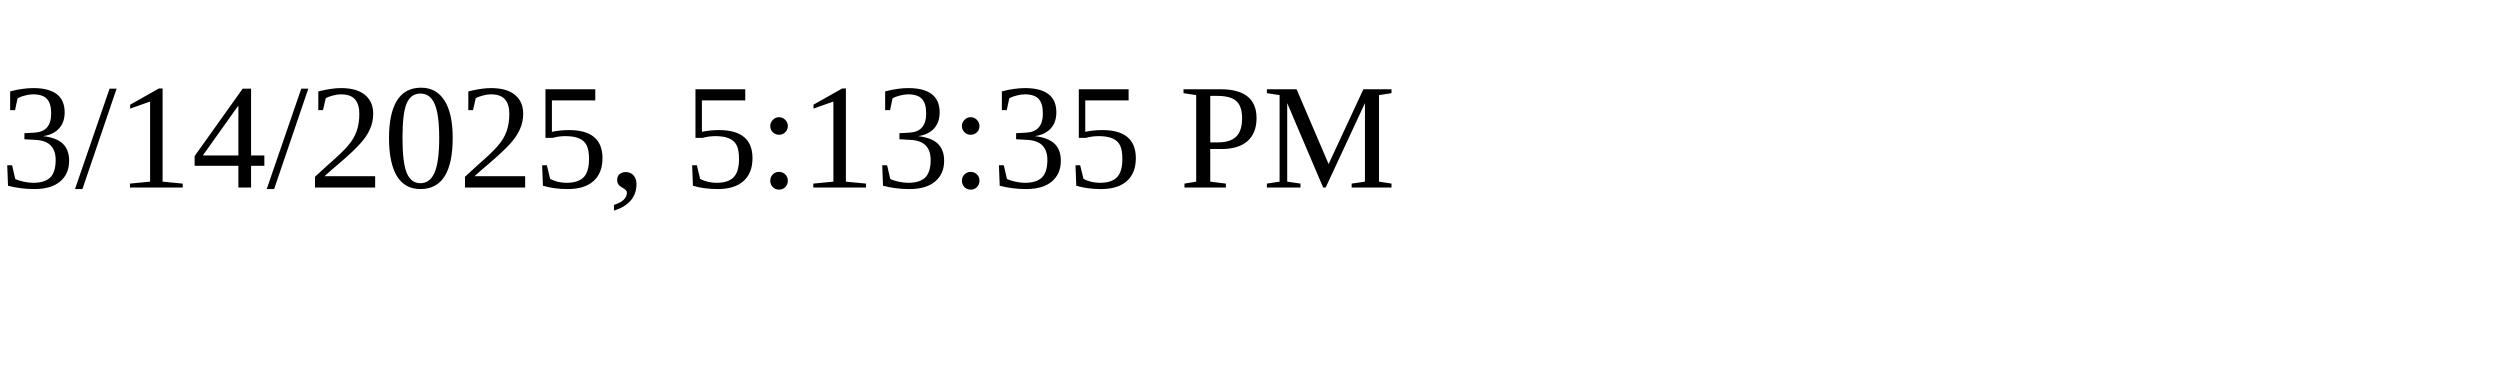
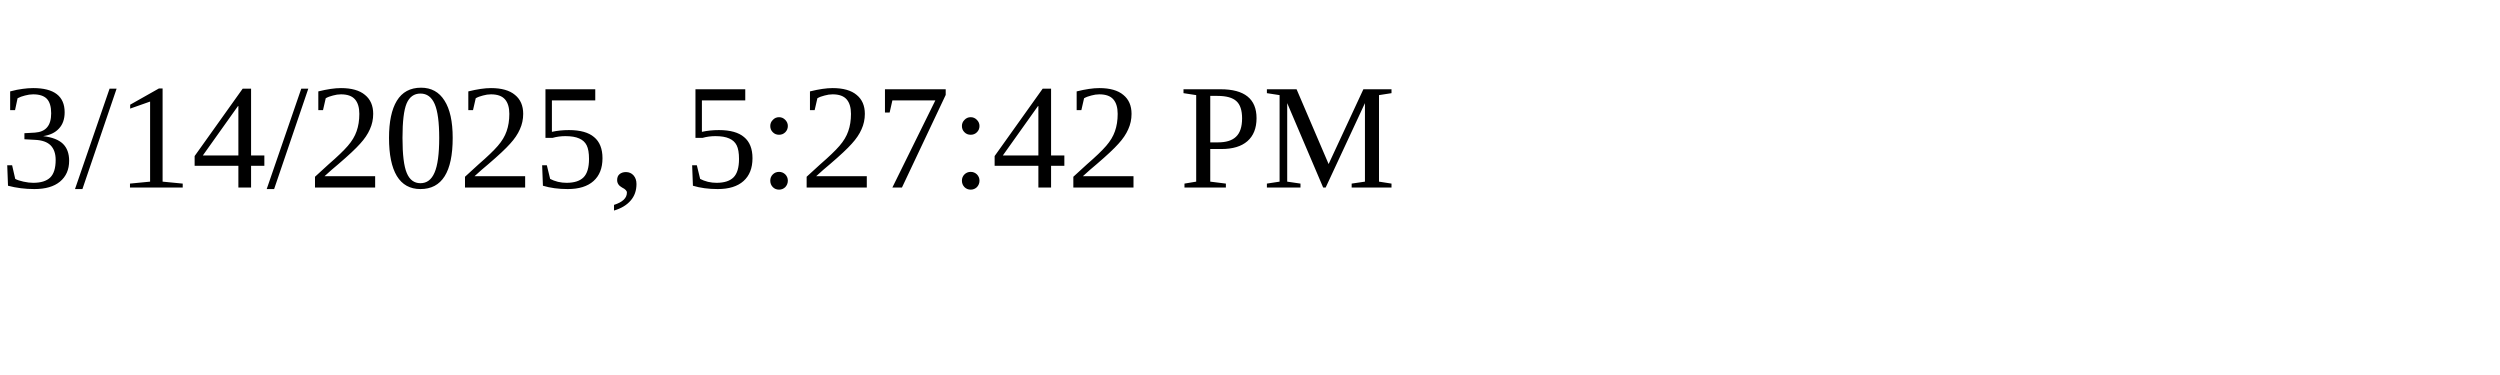
<svg xmlns="http://www.w3.org/2000/svg" height="30" width="200">
-   <text x="0" y="15">3/14/2025, 5:13:35 PM</text>
+   <text x="0" y="15">3/14/2025, 5:27:42 PM</text>
</svg>
